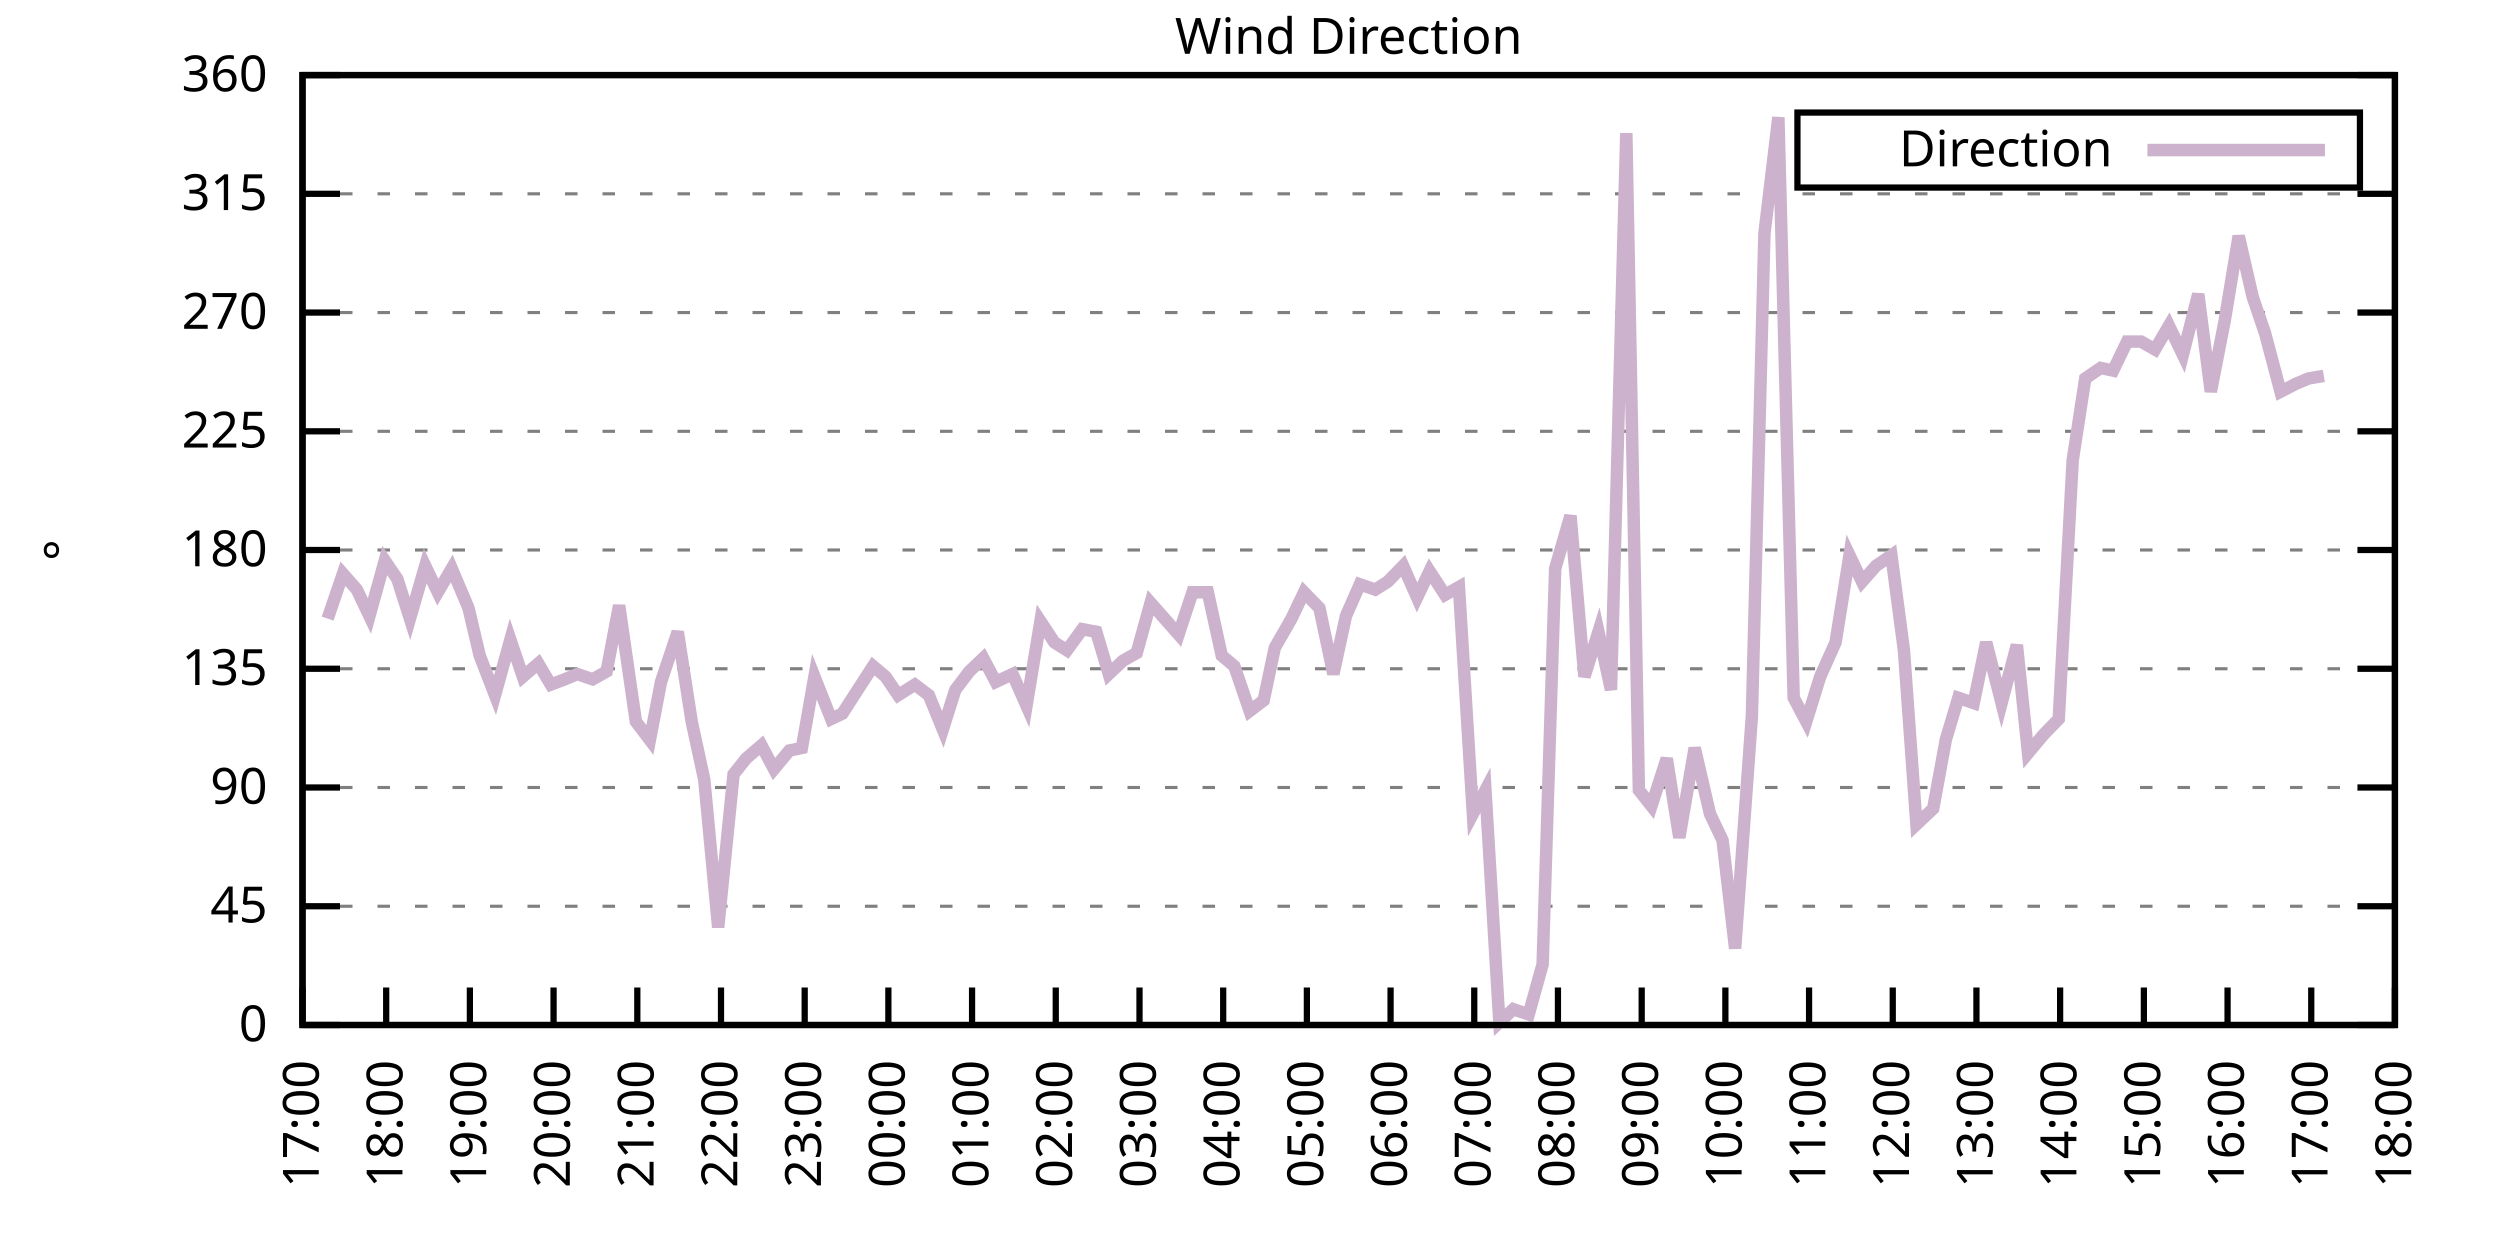
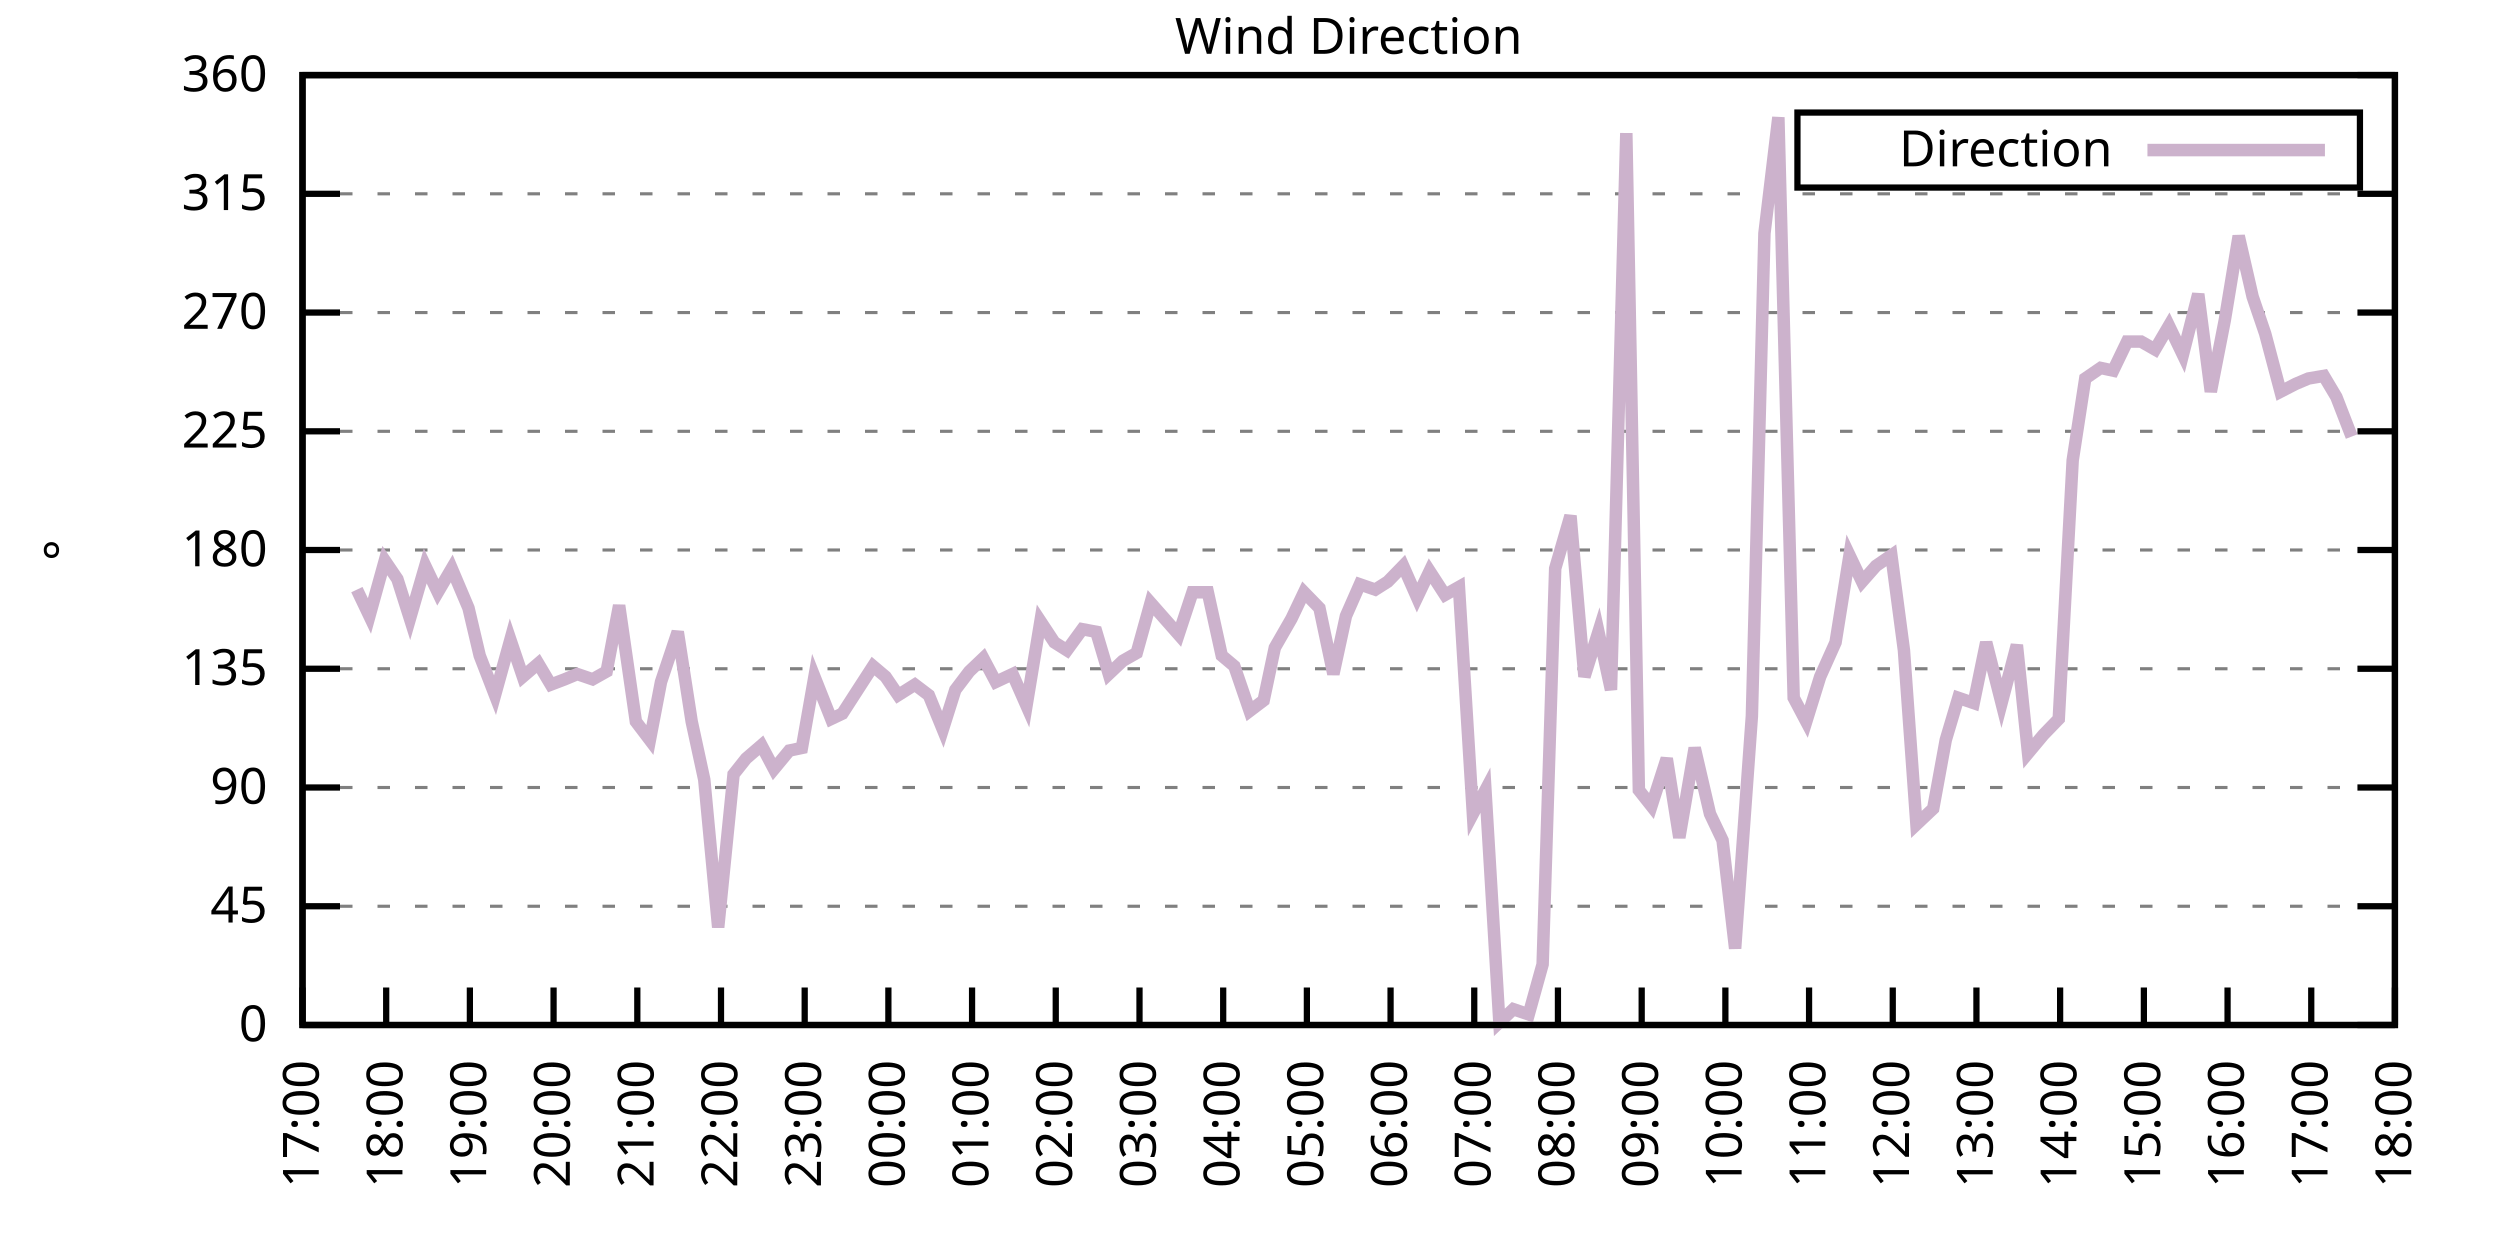
<svg xmlns="http://www.w3.org/2000/svg" xmlns:xlink="http://www.w3.org/1999/xlink" width="400" height="200" viewBox="0 0 400 200">
  <g id="gnuplot_canvas">
    <rect x="0" y="0" width="400" height="200" fill="none" />
    <defs>
      <circle id="gpDot" r="0.5" stroke-width="0.5" stroke="currentColor" />
      <path id="gpPt0" stroke-width="0.333" stroke="currentColor" d="M-1,0 h2 M0,-1 v2" />
      <path id="gpPt1" stroke-width="0.333" stroke="currentColor" d="M-1,-1 L1,1 M1,-1 L-1,1" />
      <path id="gpPt2" stroke-width="0.333" stroke="currentColor" d="M-1,0 L1,0 M0,-1 L0,1 M-1,-1 L1,1 M-1,1 L1,-1" />
      <rect id="gpPt3" stroke-width="0.333" stroke="currentColor" x="-1" y="-1" width="2" height="2" />
      <rect id="gpPt4" stroke-width="0.333" stroke="currentColor" fill="currentColor" x="-1" y="-1" width="2" height="2" />
      <circle id="gpPt5" stroke-width="0.333" stroke="currentColor" cx="0" cy="0" r="1" />
      <use xlink:href="#gpPt5" id="gpPt6" fill="currentColor" stroke="none" />
      <path id="gpPt7" stroke-width="0.333" stroke="currentColor" d="M0,-1.33 L-1.33,0.67 L1.33,0.67 z" />
      <use xlink:href="#gpPt7" id="gpPt8" fill="currentColor" stroke="none" />
      <use xlink:href="#gpPt7" id="gpPt9" stroke="currentColor" transform="rotate(180)" />
      <use xlink:href="#gpPt9" id="gpPt10" fill="currentColor" stroke="none" />
      <use xlink:href="#gpPt3" id="gpPt11" stroke="currentColor" transform="rotate(45)" />
      <use xlink:href="#gpPt11" id="gpPt12" fill="currentColor" stroke="none" />
      <path id="gpPt13" stroke-width="0.333" stroke="currentColor" d="M0,1.330 L1.265,0.411 L0.782,-1.067 L-0.782,-1.076 L-1.265,0.411 z" />
      <use xlink:href="#gpPt13" id="gpPt14" fill="currentColor" stroke="none" />
      <filter id="textbox" filterUnits="objectBoundingBox" x="0" y="0" height="1" width="1">
        <feFlood flood-color="white" flood-opacity="1" result="bgnd" />
        <feComposite in="SourceGraphic" in2="bgnd" operator="atop" />
      </filter>
      <filter id="greybox" filterUnits="objectBoundingBox" x="0" y="0" height="1" width="1">
        <feFlood flood-color="lightgrey" flood-opacity="1" result="grey" />
        <feComposite in="SourceGraphic" in2="grey" operator="atop" />
      </filter>
    </defs>
    <g fill="none" color="white" stroke="currentColor" stroke-width="1.00" stroke-linecap="butt" stroke-linejoin="miter">
</g>
    <g fill="none" color="black" stroke="currentColor" stroke-width="1.00" stroke-linecap="butt" stroke-linejoin="miter">
      <g stroke="none" shape-rendering="crispEdges">
        <polygon fill="rgb(255, 255, 255)" points="48.40,164.00 383.18,164.00 383.18,12.02 48.40,12.02 " />
      </g>
    </g>
    <g fill="none" color="black" stroke="currentColor" stroke-width="1.00" stroke-linecap="butt" stroke-linejoin="miter">
</g>
    <g fill="none" color="black" stroke="black" stroke-width="0.50" stroke-linecap="butt" stroke-linejoin="miter">
</g>
    <g fill="none" color="gray" stroke="currentColor" stroke-width="0.50" stroke-linecap="butt" stroke-linejoin="miter">
      <path stroke="gray" stroke-dasharray="2,4" class="gridline" d="M48.40,164.00 L383.19,164.00  " />
    </g>
    <g fill="none" color="gray" stroke="gray" stroke-width="1.00" stroke-linecap="butt" stroke-linejoin="miter">
</g>
    <g fill="none" color="black" stroke="currentColor" stroke-width="1.00" stroke-linecap="butt" stroke-linejoin="miter">
      <path stroke="black" d="M48.40,164.00 L54.40,164.00 M383.19,164.00 L377.19,164.00  " />
      <g transform="translate(42.80,166.60)" stroke="none" fill="black" font-family="Sans" font-size="8.00" text-anchor="end">
        <text>
          <tspan font-family="Sans"> 0</tspan>
        </text>
      </g>
    </g>
    <g fill="none" color="black" stroke="currentColor" stroke-width="1.00" stroke-linecap="butt" stroke-linejoin="miter">
</g>
    <g fill="none" color="black" stroke="black" stroke-width="0.50" stroke-linecap="butt" stroke-linejoin="miter">
</g>
    <g fill="none" color="gray" stroke="currentColor" stroke-width="0.50" stroke-linecap="butt" stroke-linejoin="miter">
      <path stroke="gray" stroke-dasharray="2,4" class="gridline" d="M48.40,145.00 L383.19,145.00  " />
    </g>
    <g fill="none" color="gray" stroke="gray" stroke-width="1.00" stroke-linecap="butt" stroke-linejoin="miter">
</g>
    <g fill="none" color="black" stroke="currentColor" stroke-width="1.00" stroke-linecap="butt" stroke-linejoin="miter">
      <path stroke="black" d="M48.40,145.00 L54.40,145.00 M383.19,145.00 L377.19,145.00  " />
      <g transform="translate(42.80,147.60)" stroke="none" fill="black" font-family="Sans" font-size="8.00" text-anchor="end">
        <text>
          <tspan font-family="Sans"> 45</tspan>
        </text>
      </g>
    </g>
    <g fill="none" color="black" stroke="currentColor" stroke-width="1.00" stroke-linecap="butt" stroke-linejoin="miter">
</g>
    <g fill="none" color="black" stroke="black" stroke-width="0.50" stroke-linecap="butt" stroke-linejoin="miter">
</g>
    <g fill="none" color="gray" stroke="currentColor" stroke-width="0.50" stroke-linecap="butt" stroke-linejoin="miter">
      <path stroke="gray" stroke-dasharray="2,4" class="gridline" d="M48.40,126.00 L383.19,126.00  " />
    </g>
    <g fill="none" color="gray" stroke="gray" stroke-width="1.00" stroke-linecap="butt" stroke-linejoin="miter">
</g>
    <g fill="none" color="black" stroke="currentColor" stroke-width="1.00" stroke-linecap="butt" stroke-linejoin="miter">
      <path stroke="black" d="M48.40,126.00 L54.40,126.00 M383.19,126.00 L377.19,126.00  " />
      <g transform="translate(42.80,128.60)" stroke="none" fill="black" font-family="Sans" font-size="8.00" text-anchor="end">
        <text>
          <tspan font-family="Sans"> 90</tspan>
        </text>
      </g>
    </g>
    <g fill="none" color="black" stroke="currentColor" stroke-width="1.00" stroke-linecap="butt" stroke-linejoin="miter">
</g>
    <g fill="none" color="black" stroke="black" stroke-width="0.50" stroke-linecap="butt" stroke-linejoin="miter">
</g>
    <g fill="none" color="gray" stroke="currentColor" stroke-width="0.50" stroke-linecap="butt" stroke-linejoin="miter">
      <path stroke="gray" stroke-dasharray="2,4" class="gridline" d="M48.40,107.00 L383.19,107.00  " />
    </g>
    <g fill="none" color="gray" stroke="gray" stroke-width="1.00" stroke-linecap="butt" stroke-linejoin="miter">
</g>
    <g fill="none" color="black" stroke="currentColor" stroke-width="1.00" stroke-linecap="butt" stroke-linejoin="miter">
      <path stroke="black" d="M48.40,107.00 L54.40,107.00 M383.19,107.00 L377.19,107.00  " />
      <g transform="translate(42.80,109.60)" stroke="none" fill="black" font-family="Sans" font-size="8.00" text-anchor="end">
        <text>
          <tspan font-family="Sans"> 135</tspan>
        </text>
      </g>
    </g>
    <g fill="none" color="black" stroke="currentColor" stroke-width="1.00" stroke-linecap="butt" stroke-linejoin="miter">
</g>
    <g fill="none" color="black" stroke="black" stroke-width="0.50" stroke-linecap="butt" stroke-linejoin="miter">
</g>
    <g fill="none" color="gray" stroke="currentColor" stroke-width="0.50" stroke-linecap="butt" stroke-linejoin="miter">
      <path stroke="gray" stroke-dasharray="2,4" class="gridline" d="M48.40,88.00 L383.19,88.00  " />
    </g>
    <g fill="none" color="gray" stroke="gray" stroke-width="1.00" stroke-linecap="butt" stroke-linejoin="miter">
</g>
    <g fill="none" color="black" stroke="currentColor" stroke-width="1.00" stroke-linecap="butt" stroke-linejoin="miter">
      <path stroke="black" d="M48.40,88.00 L54.40,88.00 M383.19,88.00 L377.19,88.00  " />
      <g transform="translate(42.80,90.60)" stroke="none" fill="black" font-family="Sans" font-size="8.00" text-anchor="end">
        <text>
          <tspan font-family="Sans"> 180</tspan>
        </text>
      </g>
    </g>
    <g fill="none" color="black" stroke="currentColor" stroke-width="1.00" stroke-linecap="butt" stroke-linejoin="miter">
</g>
    <g fill="none" color="black" stroke="black" stroke-width="0.50" stroke-linecap="butt" stroke-linejoin="miter">
</g>
    <g fill="none" color="gray" stroke="currentColor" stroke-width="0.50" stroke-linecap="butt" stroke-linejoin="miter">
      <path stroke="gray" stroke-dasharray="2,4" class="gridline" d="M48.40,69.01 L383.19,69.01  " />
    </g>
    <g fill="none" color="gray" stroke="gray" stroke-width="1.00" stroke-linecap="butt" stroke-linejoin="miter">
</g>
    <g fill="none" color="black" stroke="currentColor" stroke-width="1.00" stroke-linecap="butt" stroke-linejoin="miter">
      <path stroke="black" d="M48.40,69.01 L54.40,69.01 M383.19,69.01 L377.19,69.01  " />
      <g transform="translate(42.80,71.61)" stroke="none" fill="black" font-family="Sans" font-size="8.00" text-anchor="end">
        <text>
          <tspan font-family="Sans"> 225</tspan>
        </text>
      </g>
    </g>
    <g fill="none" color="black" stroke="currentColor" stroke-width="1.00" stroke-linecap="butt" stroke-linejoin="miter">
</g>
    <g fill="none" color="black" stroke="black" stroke-width="0.50" stroke-linecap="butt" stroke-linejoin="miter">
</g>
    <g fill="none" color="gray" stroke="currentColor" stroke-width="0.50" stroke-linecap="butt" stroke-linejoin="miter">
      <path stroke="gray" stroke-dasharray="2,4" class="gridline" d="M48.40,50.01 L383.19,50.01  " />
    </g>
    <g fill="none" color="gray" stroke="gray" stroke-width="1.00" stroke-linecap="butt" stroke-linejoin="miter">
</g>
    <g fill="none" color="black" stroke="currentColor" stroke-width="1.00" stroke-linecap="butt" stroke-linejoin="miter">
      <path stroke="black" d="M48.40,50.01 L54.40,50.01 M383.19,50.01 L377.19,50.01  " />
      <g transform="translate(42.80,52.61)" stroke="none" fill="black" font-family="Sans" font-size="8.00" text-anchor="end">
        <text>
          <tspan font-family="Sans"> 270</tspan>
        </text>
      </g>
    </g>
    <g fill="none" color="black" stroke="currentColor" stroke-width="1.00" stroke-linecap="butt" stroke-linejoin="miter">
</g>
    <g fill="none" color="black" stroke="black" stroke-width="0.50" stroke-linecap="butt" stroke-linejoin="miter">
</g>
    <g fill="none" color="gray" stroke="currentColor" stroke-width="0.50" stroke-linecap="butt" stroke-linejoin="miter">
      <path stroke="gray" stroke-dasharray="2,4" class="gridline" d="M48.40,31.01 L383.19,31.01  " />
    </g>
    <g fill="none" color="gray" stroke="gray" stroke-width="1.00" stroke-linecap="butt" stroke-linejoin="miter">
</g>
    <g fill="none" color="black" stroke="currentColor" stroke-width="1.00" stroke-linecap="butt" stroke-linejoin="miter">
      <path stroke="black" d="M48.40,31.01 L54.40,31.01 M383.19,31.01 L377.19,31.01  " />
      <g transform="translate(42.80,33.61)" stroke="none" fill="black" font-family="Sans" font-size="8.00" text-anchor="end">
        <text>
          <tspan font-family="Sans"> 315</tspan>
        </text>
      </g>
    </g>
    <g fill="none" color="black" stroke="currentColor" stroke-width="1.00" stroke-linecap="butt" stroke-linejoin="miter">
</g>
    <g fill="none" color="black" stroke="black" stroke-width="0.50" stroke-linecap="butt" stroke-linejoin="miter">
</g>
    <g fill="none" color="gray" stroke="currentColor" stroke-width="0.50" stroke-linecap="butt" stroke-linejoin="miter">
      <path stroke="gray" stroke-dasharray="2,4" class="gridline" d="M48.40,12.01 L383.19,12.01  " />
    </g>
    <g fill="none" color="gray" stroke="gray" stroke-width="1.00" stroke-linecap="butt" stroke-linejoin="miter">
</g>
    <g fill="none" color="black" stroke="currentColor" stroke-width="1.00" stroke-linecap="butt" stroke-linejoin="miter">
      <path stroke="black" d="M48.40,12.01 L54.40,12.01 M383.19,12.01 L377.19,12.01  " />
      <g transform="translate(42.80,14.61)" stroke="none" fill="black" font-family="Sans" font-size="8.00" text-anchor="end">
        <text>
          <tspan font-family="Sans"> 360</tspan>
        </text>
      </g>
    </g>
    <g fill="none" color="black" stroke="currentColor" stroke-width="1.00" stroke-linecap="butt" stroke-linejoin="miter">
      <path stroke="black" d="M48.40,164.00 L48.40,158.00  " />
      <g transform="translate(51.00,169.60) rotate(270.00)" stroke="none" fill="black" font-family="Sans" font-size="8.00" text-anchor="end">
        <text>
          <tspan font-family="Sans">17:00</tspan>
        </text>
      </g>
    </g>
    <g fill="none" color="black" stroke="currentColor" stroke-width="1.00" stroke-linecap="butt" stroke-linejoin="miter">
      <path stroke="black" d="M61.79,164.00 L61.79,158.00  " />
      <g transform="translate(64.39,169.60) rotate(270.00)" stroke="none" fill="black" font-family="Sans" font-size="8.00" text-anchor="end">
        <text>
          <tspan font-family="Sans">18:00</tspan>
        </text>
      </g>
    </g>
    <g fill="none" color="black" stroke="currentColor" stroke-width="1.00" stroke-linecap="butt" stroke-linejoin="miter">
      <path stroke="black" d="M75.18,164.00 L75.18,158.00  " />
      <g transform="translate(77.78,169.60) rotate(270.00)" stroke="none" fill="black" font-family="Sans" font-size="8.00" text-anchor="end">
        <text>
          <tspan font-family="Sans">19:00</tspan>
        </text>
      </g>
    </g>
    <g fill="none" color="black" stroke="currentColor" stroke-width="1.00" stroke-linecap="butt" stroke-linejoin="miter">
      <path stroke="black" d="M88.57,164.00 L88.57,158.00  " />
      <g transform="translate(91.17,169.60) rotate(270.00)" stroke="none" fill="black" font-family="Sans" font-size="8.00" text-anchor="end">
        <text>
          <tspan font-family="Sans">20:00</tspan>
        </text>
      </g>
    </g>
    <g fill="none" color="black" stroke="currentColor" stroke-width="1.00" stroke-linecap="butt" stroke-linejoin="miter">
      <path stroke="black" d="M101.97,164.00 L101.97,158.00  " />
      <g transform="translate(104.57,169.60) rotate(270.00)" stroke="none" fill="black" font-family="Sans" font-size="8.00" text-anchor="end">
        <text>
          <tspan font-family="Sans">21:00</tspan>
        </text>
      </g>
    </g>
    <g fill="none" color="black" stroke="currentColor" stroke-width="1.00" stroke-linecap="butt" stroke-linejoin="miter">
      <path stroke="black" d="M115.36,164.00 L115.36,158.00  " />
      <g transform="translate(117.96,169.60) rotate(270.00)" stroke="none" fill="black" font-family="Sans" font-size="8.00" text-anchor="end">
        <text>
          <tspan font-family="Sans">22:00</tspan>
        </text>
      </g>
    </g>
    <g fill="none" color="black" stroke="currentColor" stroke-width="1.00" stroke-linecap="butt" stroke-linejoin="miter">
      <path stroke="black" d="M128.75,164.00 L128.75,158.00  " />
      <g transform="translate(131.35,169.60) rotate(270.00)" stroke="none" fill="black" font-family="Sans" font-size="8.00" text-anchor="end">
        <text>
          <tspan font-family="Sans">23:00</tspan>
        </text>
      </g>
    </g>
    <g fill="none" color="black" stroke="currentColor" stroke-width="1.00" stroke-linecap="butt" stroke-linejoin="miter">
      <path stroke="black" d="M142.14,164.00 L142.14,158.00  " />
      <g transform="translate(144.74,169.60) rotate(270.00)" stroke="none" fill="black" font-family="Sans" font-size="8.00" text-anchor="end">
        <text>
          <tspan font-family="Sans">00:00</tspan>
        </text>
      </g>
    </g>
    <g fill="none" color="black" stroke="currentColor" stroke-width="1.00" stroke-linecap="butt" stroke-linejoin="miter">
      <path stroke="black" d="M155.53,164.00 L155.53,158.00  " />
      <g transform="translate(158.13,169.60) rotate(270.00)" stroke="none" fill="black" font-family="Sans" font-size="8.00" text-anchor="end">
        <text>
          <tspan font-family="Sans">01:00</tspan>
        </text>
      </g>
    </g>
    <g fill="none" color="black" stroke="currentColor" stroke-width="1.00" stroke-linecap="butt" stroke-linejoin="miter">
      <path stroke="black" d="M168.92,164.00 L168.92,158.00  " />
      <g transform="translate(171.52,169.60) rotate(270.00)" stroke="none" fill="black" font-family="Sans" font-size="8.00" text-anchor="end">
        <text>
          <tspan font-family="Sans">02:00</tspan>
        </text>
      </g>
    </g>
    <g fill="none" color="black" stroke="currentColor" stroke-width="1.00" stroke-linecap="butt" stroke-linejoin="miter">
      <path stroke="black" d="M182.32,164.00 L182.32,158.00  " />
      <g transform="translate(184.92,169.60) rotate(270.00)" stroke="none" fill="black" font-family="Sans" font-size="8.00" text-anchor="end">
        <text>
          <tspan font-family="Sans">03:00</tspan>
        </text>
      </g>
    </g>
    <g fill="none" color="black" stroke="currentColor" stroke-width="1.00" stroke-linecap="butt" stroke-linejoin="miter">
      <path stroke="black" d="M195.71,164.00 L195.71,158.00  " />
      <g transform="translate(198.31,169.60) rotate(270.00)" stroke="none" fill="black" font-family="Sans" font-size="8.00" text-anchor="end">
        <text>
          <tspan font-family="Sans">04:00</tspan>
        </text>
      </g>
    </g>
    <g fill="none" color="black" stroke="currentColor" stroke-width="1.00" stroke-linecap="butt" stroke-linejoin="miter">
      <path stroke="black" d="M209.10,164.00 L209.10,158.00  " />
      <g transform="translate(211.70,169.60) rotate(270.00)" stroke="none" fill="black" font-family="Sans" font-size="8.00" text-anchor="end">
        <text>
          <tspan font-family="Sans">05:00</tspan>
        </text>
      </g>
    </g>
    <g fill="none" color="black" stroke="currentColor" stroke-width="1.00" stroke-linecap="butt" stroke-linejoin="miter">
      <path stroke="black" d="M222.49,164.00 L222.49,158.00  " />
      <g transform="translate(225.09,169.60) rotate(270.00)" stroke="none" fill="black" font-family="Sans" font-size="8.00" text-anchor="end">
        <text>
          <tspan font-family="Sans">06:00</tspan>
        </text>
      </g>
    </g>
    <g fill="none" color="black" stroke="currentColor" stroke-width="1.00" stroke-linecap="butt" stroke-linejoin="miter">
      <path stroke="black" d="M235.88,164.00 L235.88,158.00  " />
      <g transform="translate(238.48,169.60) rotate(270.00)" stroke="none" fill="black" font-family="Sans" font-size="8.00" text-anchor="end">
        <text>
          <tspan font-family="Sans">07:00</tspan>
        </text>
      </g>
    </g>
    <g fill="none" color="black" stroke="currentColor" stroke-width="1.00" stroke-linecap="butt" stroke-linejoin="miter">
      <path stroke="black" d="M249.27,164.00 L249.27,158.00  " />
      <g transform="translate(251.87,169.60) rotate(270.00)" stroke="none" fill="black" font-family="Sans" font-size="8.00" text-anchor="end">
        <text>
          <tspan font-family="Sans">08:00</tspan>
        </text>
      </g>
    </g>
    <g fill="none" color="black" stroke="currentColor" stroke-width="1.00" stroke-linecap="butt" stroke-linejoin="miter">
      <path stroke="black" d="M262.67,164.00 L262.67,158.00  " />
      <g transform="translate(265.27,169.60) rotate(270.00)" stroke="none" fill="black" font-family="Sans" font-size="8.00" text-anchor="end">
        <text>
          <tspan font-family="Sans">09:00</tspan>
        </text>
      </g>
    </g>
    <g fill="none" color="black" stroke="currentColor" stroke-width="1.00" stroke-linecap="butt" stroke-linejoin="miter">
      <path stroke="black" d="M276.06,164.00 L276.06,158.00  " />
      <g transform="translate(278.66,169.60) rotate(270.00)" stroke="none" fill="black" font-family="Sans" font-size="8.00" text-anchor="end">
        <text>
          <tspan font-family="Sans">10:00</tspan>
        </text>
      </g>
    </g>
    <g fill="none" color="black" stroke="currentColor" stroke-width="1.00" stroke-linecap="butt" stroke-linejoin="miter">
      <path stroke="black" d="M289.45,164.00 L289.45,158.00  " />
      <g transform="translate(292.05,169.60) rotate(270.00)" stroke="none" fill="black" font-family="Sans" font-size="8.00" text-anchor="end">
        <text>
          <tspan font-family="Sans">11:00</tspan>
        </text>
      </g>
    </g>
    <g fill="none" color="black" stroke="currentColor" stroke-width="1.00" stroke-linecap="butt" stroke-linejoin="miter">
      <path stroke="black" d="M302.84,164.00 L302.84,158.00  " />
      <g transform="translate(305.44,169.60) rotate(270.00)" stroke="none" fill="black" font-family="Sans" font-size="8.00" text-anchor="end">
        <text>
          <tspan font-family="Sans">12:00</tspan>
        </text>
      </g>
    </g>
    <g fill="none" color="black" stroke="currentColor" stroke-width="1.00" stroke-linecap="butt" stroke-linejoin="miter">
      <path stroke="black" d="M316.23,164.00 L316.23,158.00  " />
      <g transform="translate(318.83,169.60) rotate(270.00)" stroke="none" fill="black" font-family="Sans" font-size="8.00" text-anchor="end">
        <text>
          <tspan font-family="Sans">13:00</tspan>
        </text>
      </g>
    </g>
    <g fill="none" color="black" stroke="currentColor" stroke-width="1.00" stroke-linecap="butt" stroke-linejoin="miter">
      <path stroke="black" d="M329.62,164.00 L329.62,158.00  " />
      <g transform="translate(332.22,169.60) rotate(270.00)" stroke="none" fill="black" font-family="Sans" font-size="8.00" text-anchor="end">
        <text>
          <tspan font-family="Sans">14:00</tspan>
        </text>
      </g>
    </g>
    <g fill="none" color="black" stroke="currentColor" stroke-width="1.00" stroke-linecap="butt" stroke-linejoin="miter">
      <path stroke="black" d="M343.02,164.00 L343.02,158.00  " />
      <g transform="translate(345.62,169.60) rotate(270.00)" stroke="none" fill="black" font-family="Sans" font-size="8.00" text-anchor="end">
        <text>
          <tspan font-family="Sans">15:00</tspan>
        </text>
      </g>
    </g>
    <g fill="none" color="black" stroke="currentColor" stroke-width="1.00" stroke-linecap="butt" stroke-linejoin="miter">
      <path stroke="black" d="M356.41,164.00 L356.41,158.00  " />
      <g transform="translate(359.01,169.60) rotate(270.00)" stroke="none" fill="black" font-family="Sans" font-size="8.00" text-anchor="end">
        <text>
          <tspan font-family="Sans">16:00</tspan>
        </text>
      </g>
    </g>
    <g fill="none" color="black" stroke="currentColor" stroke-width="1.00" stroke-linecap="butt" stroke-linejoin="miter">
      <path stroke="black" d="M369.80,164.00 L369.80,158.00  " />
      <g transform="translate(372.40,169.60) rotate(270.00)" stroke="none" fill="black" font-family="Sans" font-size="8.00" text-anchor="end">
        <text>
          <tspan font-family="Sans">17:00</tspan>
        </text>
      </g>
    </g>
    <g fill="none" color="black" stroke="currentColor" stroke-width="1.00" stroke-linecap="butt" stroke-linejoin="miter">
      <path stroke="black" d="M383.19,164.00 L383.19,158.00  " />
      <g transform="translate(385.79,169.60) rotate(270.00)" stroke="none" fill="black" font-family="Sans" font-size="8.00" text-anchor="end">
        <text>
          <tspan font-family="Sans">18:00</tspan>
        </text>
      </g>
    </g>
    <g fill="none" color="black" stroke="currentColor" stroke-width="1.00" stroke-linecap="butt" stroke-linejoin="miter">
</g>
    <g fill="none" color="black" stroke="currentColor" stroke-width="1.00" stroke-linecap="butt" stroke-linejoin="miter">
      <path stroke="black" d="M48.40,12.01 L48.40,164.00 L383.19,164.00 L383.19,12.01 L48.40,12.01 Z  " />
    </g>
    <g fill="none" color="black" stroke="currentColor" stroke-width="1.00" stroke-linecap="butt" stroke-linejoin="miter">
</g>
    <g fill="none" color="black" stroke="currentColor" stroke-width="1.00" stroke-linecap="butt" stroke-linejoin="miter">
      <path stroke="black" d="M287.59,30.01 L287.59,18.01 L377.59,18.01 L377.59,30.01 L287.59,30.01 Z  " />
    </g>
    <g id="Wind_direction_plot_1">
      <g fill="none" color="white" stroke="black" stroke-width="2.00" stroke-linecap="butt" stroke-linejoin="miter">
</g>
      <g fill="none" color="black" stroke="currentColor" stroke-width="2.00" stroke-linecap="butt" stroke-linejoin="miter">
        <g transform="translate(337.99,26.61)" stroke="none" fill="black" font-family="Sans" font-size="8.00" text-anchor="end">
          <text>
            <tspan font-family="Sans">Direction</tspan>
          </text>
        </g>
      </g>
      <g fill="none" color="black" stroke="currentColor" stroke-width="2.00" stroke-linecap="butt" stroke-linejoin="miter">
-         <path stroke="rgb(204, 178, 204)" d="M343.59,24.01 L371.99,24.01 M52.42,98.98 L54.87,91.80 L57.10,94.34 L59.11,98.56 L61.57,89.69 L63.58,92.65   L65.59,98.98 L68.04,90.54 L70.05,94.76 L72.28,90.96 L74.96,97.29 L76.75,104.89 L79.20,111.23 L81.66,102.36   L83.66,108.27 L86.12,106.16 L88.13,109.54 L90.36,108.69 L92.37,107.85 L94.82,108.69 L97.06,107.43 L99.06,96.87   L101.74,115.45 L103.98,118.40 L105.76,109.11 L108.44,101.09 L110.67,115.45 L112.68,124.74 L114.91,148.38 L117.37,123.89   L119.38,121.36 L121.83,119.25 L123.84,123.05 L126.29,120.09 L128.30,119.67 L130.31,108.27 L132.99,115.03 L134.78,114.18   L137.23,110.38 L139.69,106.58 L141.69,108.27 L143.70,111.23 L146.38,109.54 L148.61,111.23 L150.85,116.71 L152.85,110.38   L155.09,107.43 L157.32,105.31 L159.33,109.11 L162.01,107.85 L164.24,112.91 L166.47,99.40 L168.70,102.78 L170.71,104.05   L173.17,100.67 L175.40,101.09 L177.41,107.85 L179.64,105.74 L181.87,104.47 L184.10,96.45 L186.33,98.98 L188.57,101.52   L190.80,94.76 L193.25,94.76 L195.48,104.89 L197.49,106.58 L199.95,113.76 L202.18,112.07 L203.97,103.63 L206.64,98.98   L208.65,94.76 L211.11,97.29 L213.34,107.85 L215.35,98.56 L217.58,93.49 L220.04,94.34 L222.04,93.07 L224.50,90.54   L226.73,95.60 L228.74,91.38 L231.20,95.18 L233.43,93.92 L235.66,130.22 L237.67,126.42 L239.90,163.58 L242.13,161.47   L244.59,162.31 L246.82,154.29 L248.83,90.96 L251.28,82.52 L253.51,108.27 L255.75,101.09 L257.76,110.38 L260.21,21.30   L262.22,126.42 L264.23,128.96 L266.68,121.36 L268.69,134.02 L271.15,119.67 L273.60,130.22 L275.61,134.45 L277.62,151.76   L280.30,114.60 L282.31,37.34 L284.54,18.77 L286.99,111.65 L289.00,115.45 L291.23,108.27 L293.69,102.78 L295.92,88.85   L297.93,93.07 L300.16,90.54 L302.62,88.85 L304.63,104.05 L306.63,131.91 L309.31,129.38 L311.32,118.40 L313.33,111.65   L315.79,112.49 L317.79,102.78 L320.25,112.49 L322.70,103.20 L324.49,120.51 L326.95,117.56 L329.40,115.03 L331.63,73.65   L333.64,60.56 L336.10,58.87 L338.10,59.30 L340.34,54.65 L342.57,54.65 L344.80,55.92 L347.03,52.12 L349.26,56.76   L351.72,47.05 L353.73,62.67 L355.96,51.27 L358.19,37.76 L360.42,47.47 L362.43,53.39 L364.89,62.67 L367.34,61.41   L369.35,60.56 L371.81,60.14  " />
+         <path stroke="rgb(204, 178, 204)" d="M343.59,24.01 L371.99,24.01 M57.10,94.34 L59.11,98.56 L61.57,89.69 L63.58,92.65 L65.59,98.98 L68.04,90.54   L70.05,94.76 L72.28,90.96 L74.96,97.29 L76.75,104.89 L79.20,111.23 L81.66,102.36 L83.66,108.27 L86.12,106.16   L88.13,109.54 L90.36,108.69 L92.37,107.85 L94.82,108.69 L97.06,107.43 L99.06,96.87 L101.74,115.45 L103.98,118.40   L105.76,109.11 L108.44,101.09 L110.67,115.45 L112.68,124.74 L114.91,148.38 L117.37,123.89 L119.38,121.36 L121.83,119.25   L123.84,123.05 L126.29,120.09 L128.30,119.67 L130.31,108.27 L132.99,115.03 L134.78,114.18 L137.23,110.38 L139.69,106.58   L141.69,108.27 L143.70,111.23 L146.38,109.54 L148.61,111.23 L150.85,116.71 L152.85,110.38 L155.09,107.43 L157.32,105.31   L159.33,109.11 L162.01,107.85 L164.24,112.91 L166.47,99.40 L168.70,102.78 L170.71,104.05 L173.17,100.67 L175.40,101.09   L177.41,107.85 L179.64,105.74 L181.87,104.47 L184.10,96.45 L186.33,98.98 L188.57,101.52 L190.80,94.76 L193.25,94.76   L195.48,104.89 L197.49,106.58 L199.95,113.76 L202.18,112.07 L203.97,103.63 L206.64,98.98 L208.65,94.76 L211.11,97.29   L213.34,107.85 L215.35,98.56 L217.58,93.49 L220.04,94.34 L222.04,93.07 L224.50,90.54 L226.73,95.60 L228.74,91.38   L231.20,95.18 L233.43,93.92 L235.66,130.22 L237.67,126.42 L239.90,163.58 L242.13,161.47 L244.59,162.31 L246.82,154.29   L248.83,90.96 L251.28,82.52 L253.51,108.27 L255.75,101.09 L257.76,110.38 L260.21,21.30 L262.22,126.42 L264.23,128.96   L266.68,121.36 L268.69,134.02 L271.15,119.67 L273.60,130.22 L275.61,134.45 L277.62,151.76 L280.30,114.60 L282.31,37.34   L284.54,18.77 L286.99,111.65 L289.00,115.45 L291.23,108.27 L293.69,102.78 L295.92,88.85 L297.93,93.07 L300.16,90.54   L302.62,88.85 L304.63,104.05 L306.63,131.91 L309.31,129.38 L311.32,118.40 L313.33,111.65 L315.79,112.49 L317.79,102.78   L320.25,112.49 L322.70,103.20 L324.49,120.51 L326.95,117.56 L329.40,115.03 L331.63,73.65 L333.64,60.56 L336.10,58.87   L338.10,59.30 L340.34,54.65 L342.57,54.65 L344.80,55.92 L347.03,52.12 L349.26,56.76 L351.72,47.05 L353.73,62.67   L355.96,51.27 L358.19,37.76 L360.42,47.47 L362.43,53.39 L364.89,62.67 L367.34,61.41 L369.35,60.56 L371.81,60.14   L373.82,63.52 L376.27,69.85  " />
      </g>
    </g>
    <g fill="none" color="black" stroke="currentColor" stroke-width="2.00" stroke-linecap="butt" stroke-linejoin="miter">
</g>
    <g fill="none" color="black" stroke="black" stroke-width="1.00" stroke-linecap="butt" stroke-linejoin="miter">
</g>
    <g fill="none" color="black" stroke="currentColor" stroke-width="1.00" stroke-linecap="butt" stroke-linejoin="miter">
      <path stroke="black" d="M48.40,12.01 L48.40,164.00 L383.19,164.00 L383.19,12.01 L48.40,12.01 Z  " />
      <g transform="translate(12.80,88.01) rotate(270.00)" stroke="none" fill="black" font-family="Sans" font-size="8.00" text-anchor="middle">
        <text>
          <tspan font-family="Sans">°</tspan>
        </text>
      </g>
    </g>
    <g fill="none" color="black" stroke="currentColor" stroke-width="1.00" stroke-linecap="butt" stroke-linejoin="miter">
</g>
    <g fill="none" color="black" stroke="currentColor" stroke-width="1.00" stroke-linecap="butt" stroke-linejoin="miter">
      <g transform="translate(215.79,8.61)" stroke="none" fill="black" font-family="Sans" font-size="8.00" text-anchor="middle">
        <text>
          <tspan font-family="Sans">Wind Direction</tspan>
        </text>
      </g>
    </g>
    <g fill="none" color="black" stroke="currentColor" stroke-width="1.00" stroke-linecap="butt" stroke-linejoin="miter">
</g>
  </g>
</svg>
